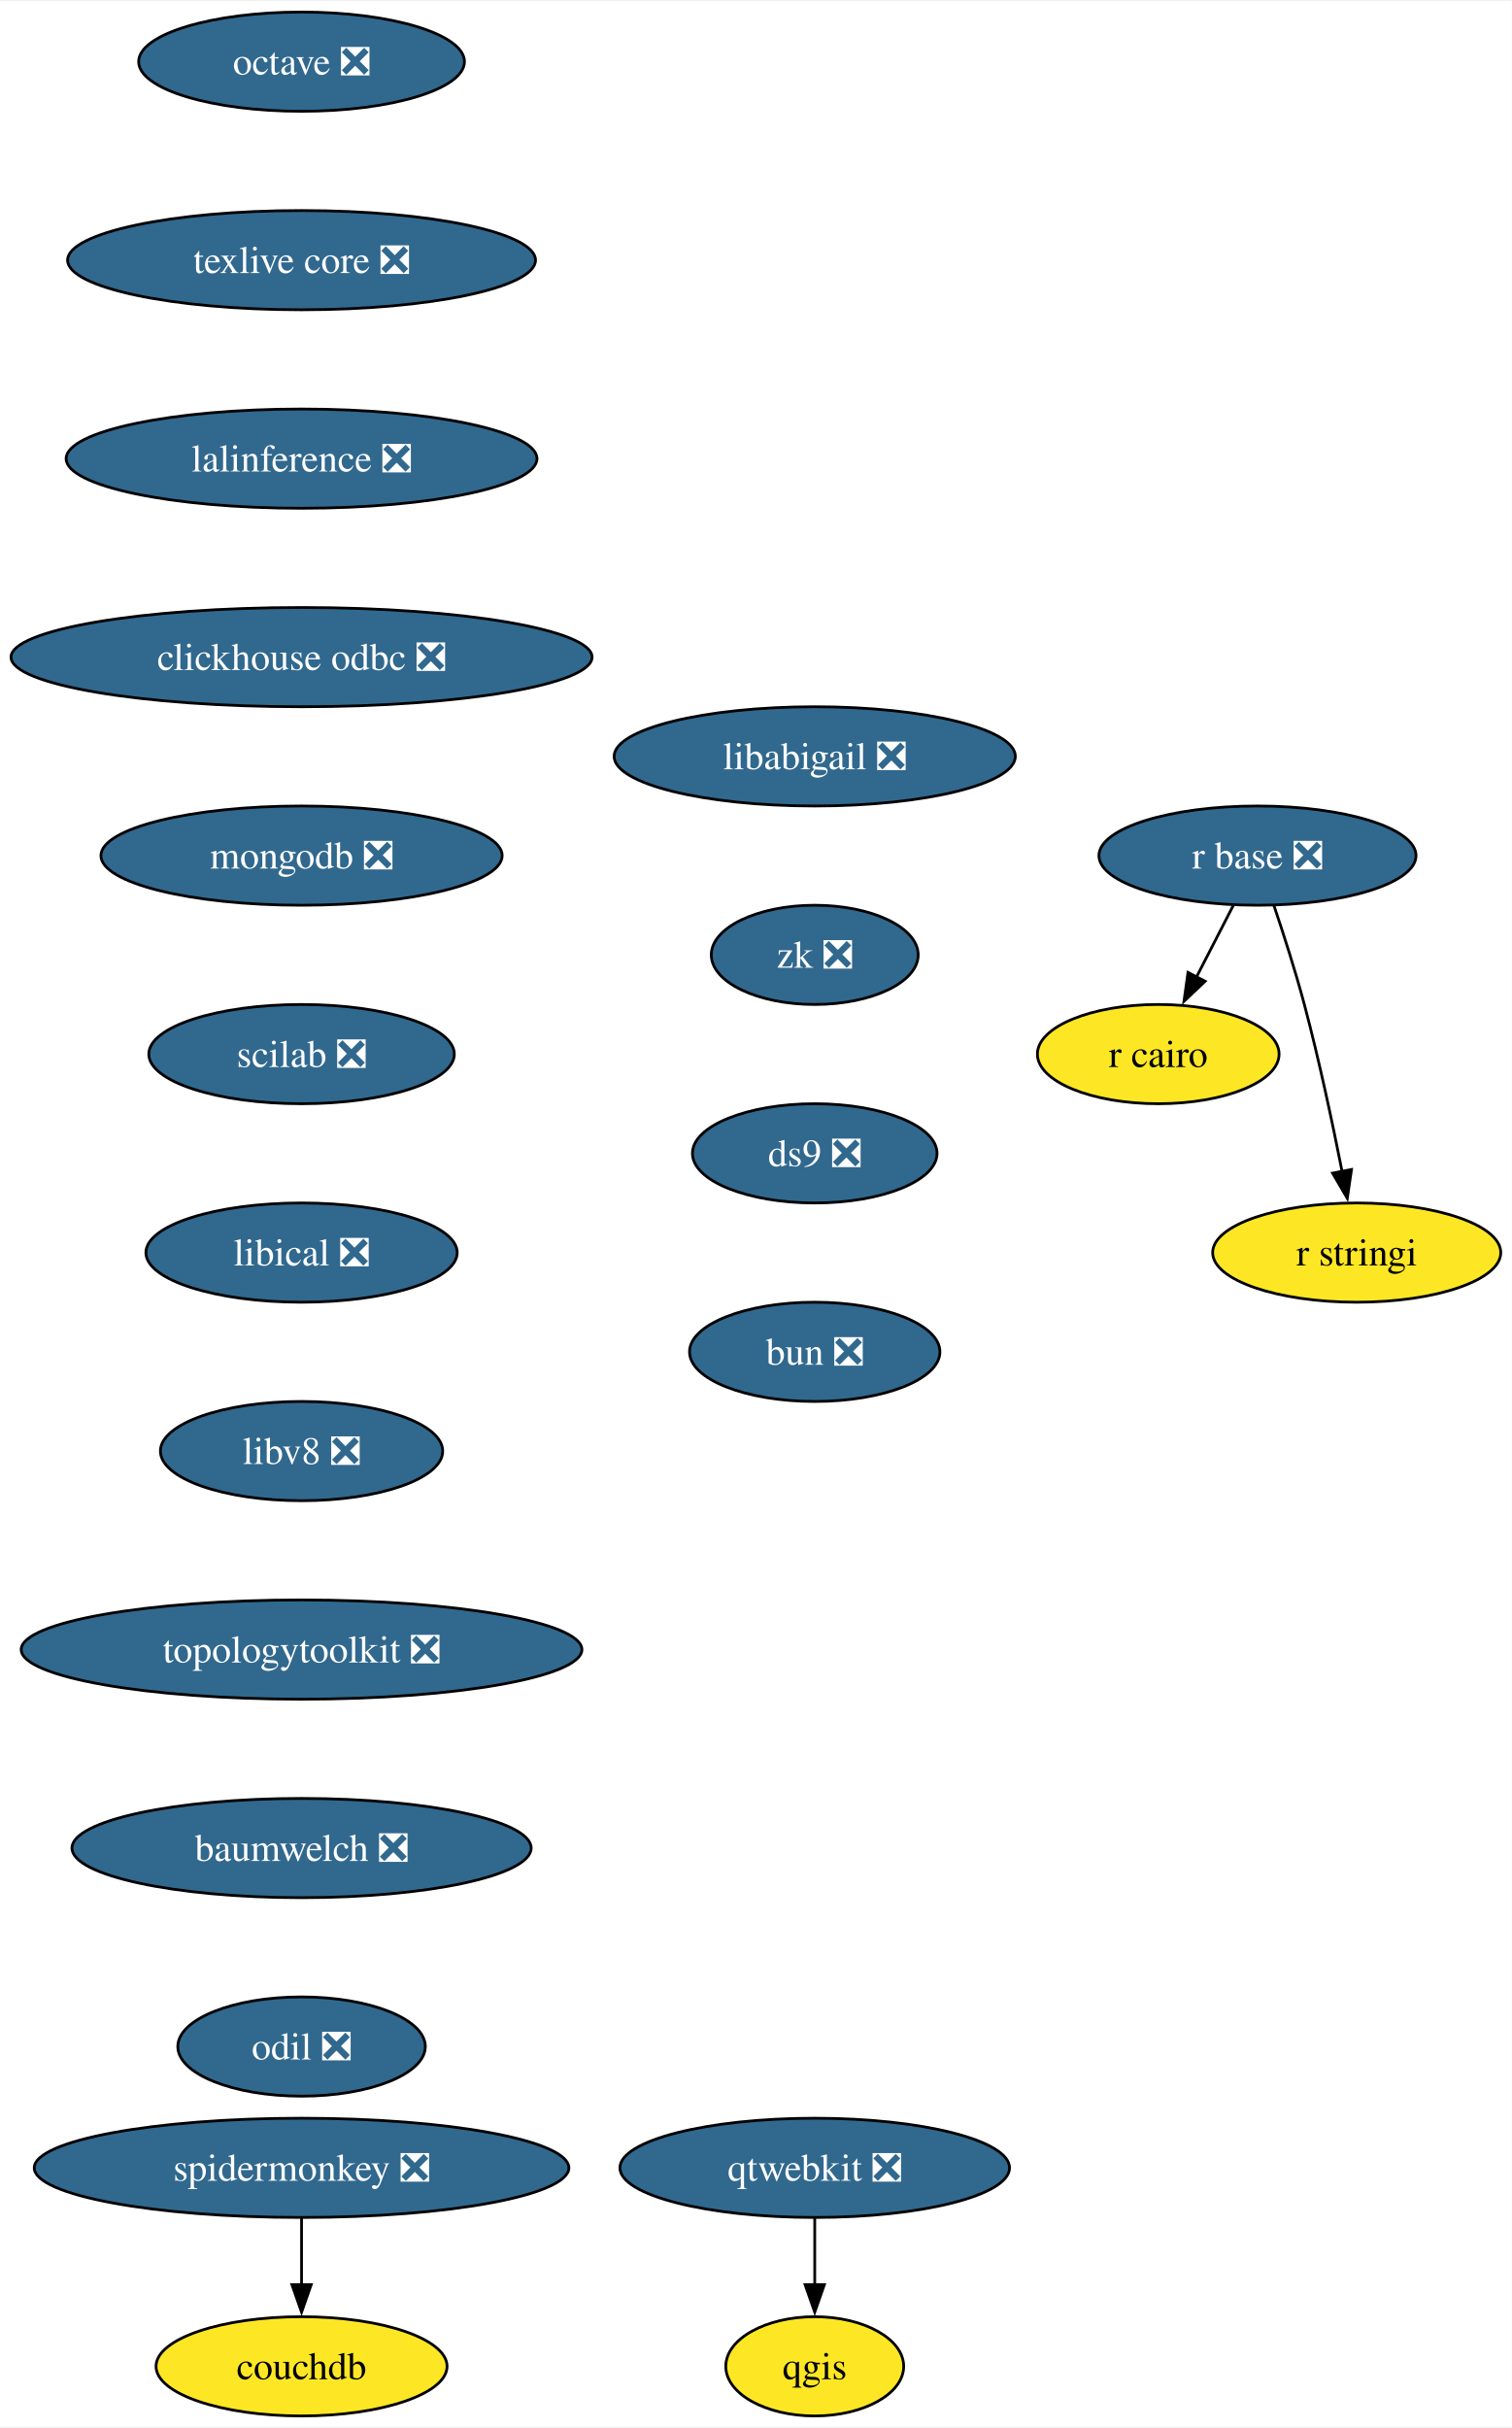
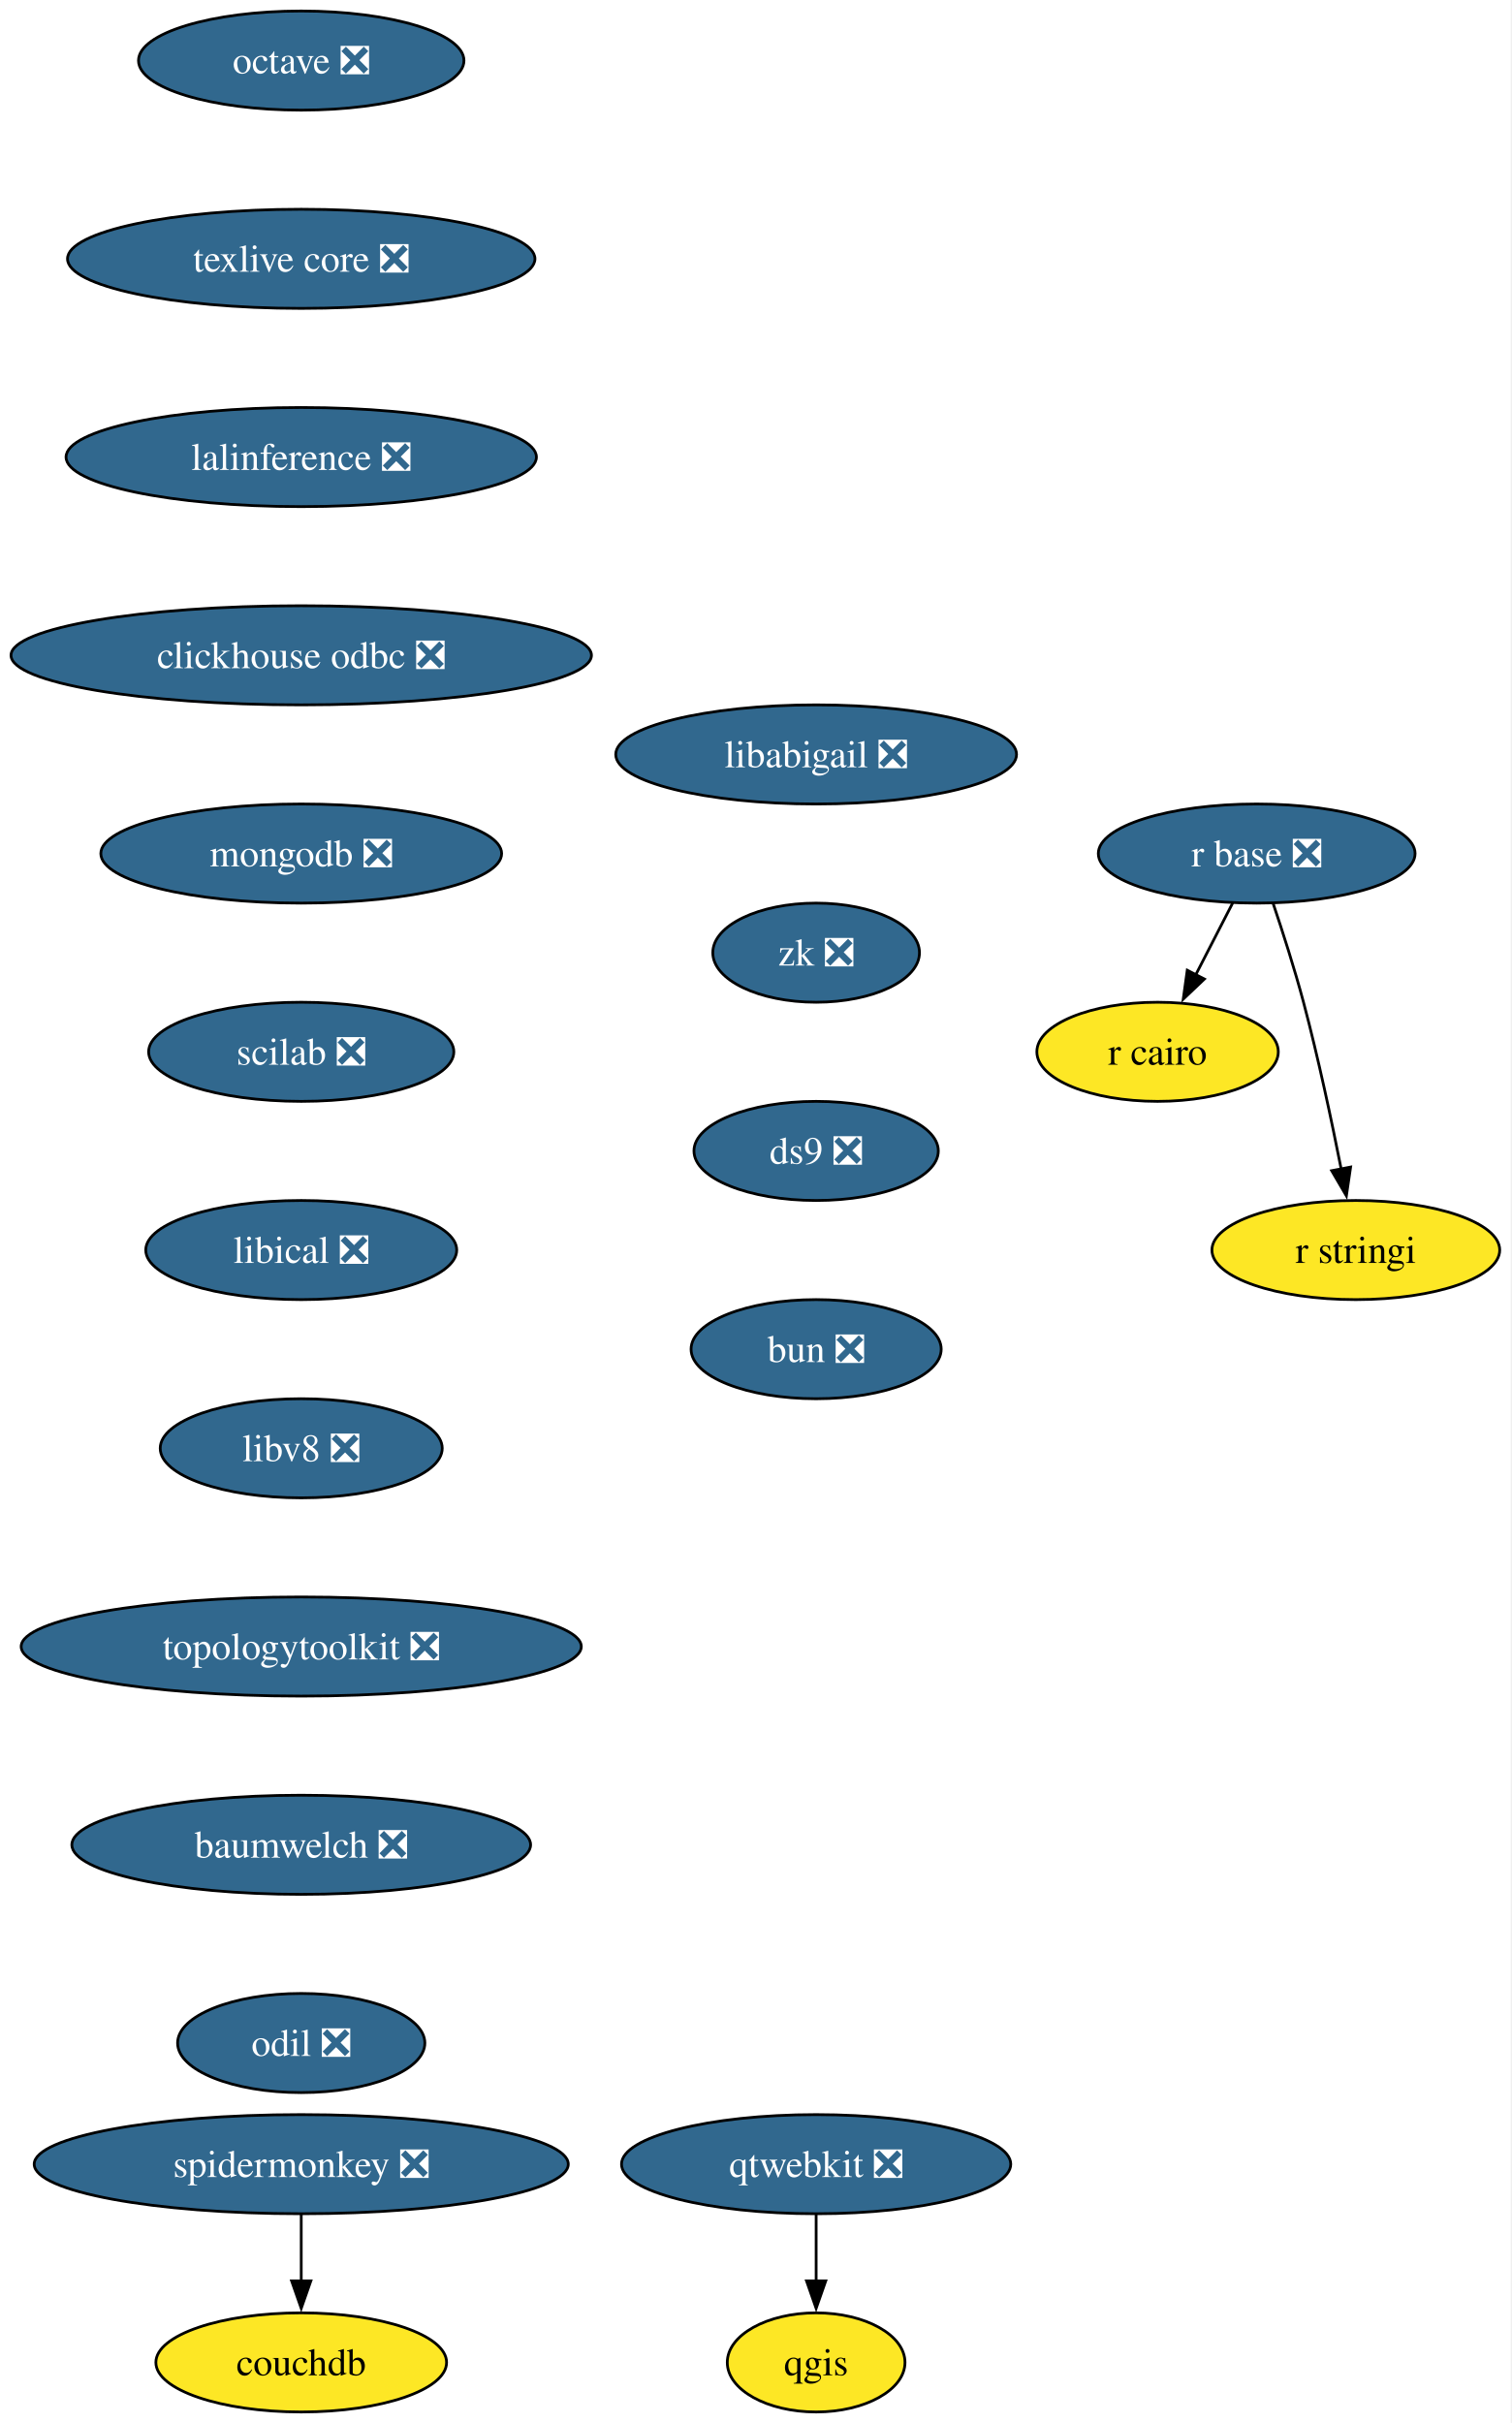
- <svg xmlns="http://www.w3.org/2000/svg" xmlns:xlink="http://www.w3.org/1999/xlink" width="548pt" height="880pt" viewBox="0.00 0.00 548.46 880.00">
+ <svg xmlns="http://www.w3.org/2000/svg" xmlns:xlink="http://www.w3.org/1999/xlink" width="549pt" height="880pt" viewBox="0.00 0.00 549.00 880.00">
  <g id="graph0" class="graph" transform="scale(1 1) rotate(0) translate(4 876)">
-     <polygon fill="white" stroke="none" points="-4,4 -4,-876 544.46,-876 544.46,4 -4,4" />
+     <polygon fill="white" stroke="none" points="-4,4 -4,-876 544.66,-876 544.66,4 -4,4" />
    <g id="node1" class="node">
      <g id="a_node1">
        <a xlink:href="https://github.com/conda-forge/octave-feedstock/pull/151" xlink:title="octave ❎">
          <ellipse fill="#31688e" stroke="black" cx="105.4" cy="-854" rx="59.1" ry="18" />
-           <text text-anchor="middle" x="105.4" y="-849.33" font-family="Times,serif" font-size="14.00" fill="white">octave ❎</text>
+           <text xml:space="preserve" text-anchor="middle" x="105.4" y="-849.33" font-family="Times,serif" font-size="14.00" fill="white">octave ❎</text>
        </a>
      </g>
    </g>
    <g id="node2" class="node">
      <g id="a_node2">
        <a xlink:href="https://github.com/conda-forge/texlive-core-feedstock/pull/105" xlink:title="texlive core ❎">
          <ellipse fill="#31688e" stroke="black" cx="105.4" cy="-782" rx="84.88" ry="18" />
-           <text text-anchor="middle" x="105.4" y="-777.33" font-family="Times,serif" font-size="14.00" fill="white">texlive core ❎</text>
+           <text xml:space="preserve" text-anchor="middle" x="105.4" y="-777.33" font-family="Times,serif" font-size="14.00" fill="white">texlive core ❎</text>
        </a>
      </g>
    </g>
    <g id="node7" class="node">
      <g id="a_node7">
        <a xlink:href="https://github.com/conda-forge/lalinference-feedstock/pull/72" xlink:title="lalinference ❎">
          <ellipse fill="#31688e" stroke="black" cx="105.4" cy="-710" rx="85.41" ry="18" />
-           <text text-anchor="middle" x="105.4" y="-705.33" font-family="Times,serif" font-size="14.00" fill="white">lalinference ❎</text>
+           <text xml:space="preserve" text-anchor="middle" x="105.4" y="-705.33" font-family="Times,serif" font-size="14.00" fill="white">lalinference ❎</text>
        </a>
      </g>
    </g>
    <g id="node3" class="node">
      <g id="a_node3">
        <a xlink:href="https://github.com/conda-forge/qgis-feedstock" xlink:title="qgis">
-           <ellipse fill="#fde725" stroke="black" cx="291.57" cy="-18" rx="32.27" ry="18" />
-           <text text-anchor="middle" x="291.57" y="-13.32" font-family="Times,serif" font-size="14.00">qgis</text>
+           <ellipse fill="#fde725" stroke="black" cx="292.4" cy="-18" rx="32.27" ry="18" />
+           <text xml:space="preserve" text-anchor="middle" x="292.4" y="-13.32" font-family="Times,serif" font-size="14.00">qgis</text>
        </a>
      </g>
    </g>
    <g id="node4" class="node">
      <g id="a_node4">
        <a xlink:href="https://github.com/conda-forge/r-base-feedstock/pull/400" xlink:title="r base ❎">
-           <ellipse fill="#31688e" stroke="black" cx="452.19" cy="-566" rx="57.52" ry="18" />
-           <text text-anchor="middle" x="452.19" y="-561.33" font-family="Times,serif" font-size="14.00" fill="white">r base ❎</text>
+           <ellipse fill="#31688e" stroke="black" cx="452.4" cy="-566" rx="57.52" ry="18" />
+           <text xml:space="preserve" text-anchor="middle" x="452.4" y="-561.33" font-family="Times,serif" font-size="14.00" fill="white">r base ❎</text>
        </a>
      </g>
    </g>
    <g id="node5" class="node">
      <g id="a_node5">
        <a xlink:href="https://github.com/conda-forge/r-cairo-feedstock" xlink:title="r cairo">
-           <ellipse fill="#fde725" stroke="black" cx="416.19" cy="-494" rx="43.84" ry="18" />
-           <text text-anchor="middle" x="416.19" y="-489.32" font-family="Times,serif" font-size="14.00">r cairo</text>
+           <ellipse fill="#fde725" stroke="black" cx="416.4" cy="-494" rx="43.84" ry="18" />
+           <text xml:space="preserve" text-anchor="middle" x="416.4" y="-489.32" font-family="Times,serif" font-size="14.00">r cairo</text>
        </a>
      </g>
    </g>
    <g id="edge2" class="edge">
-       <path fill="none" stroke="black" d="M443.48,-548.05C439.46,-540.23 434.58,-530.75 430.07,-521.98" />
-       <polygon fill="black" stroke="black" points="433.21,-520.43 425.52,-513.13 426.98,-523.63 433.21,-520.43" />
+       <path fill="none" stroke="black" d="M443.68,-548.05C439.66,-540.23 434.78,-530.75 430.27,-521.98" />
+       <polygon fill="black" stroke="black" points="433.41,-520.43 425.72,-513.13 427.18,-523.63 433.41,-520.43" />
    </g>
    <g id="node6" class="node">
      <g id="a_node6">
        <a xlink:href="https://github.com/conda-forge/r-stringi-feedstock" xlink:title="r stringi">
-           <ellipse fill="#fde725" stroke="black" cx="488.19" cy="-422" rx="52.26" ry="18" />
-           <text text-anchor="middle" x="488.19" y="-417.32" font-family="Times,serif" font-size="14.00">r stringi</text>
+           <ellipse fill="#fde725" stroke="black" cx="488.4" cy="-422" rx="52.26" ry="18" />
+           <text xml:space="preserve" text-anchor="middle" x="488.4" y="-417.32" font-family="Times,serif" font-size="14.00">r stringi</text>
        </a>
      </g>
    </g>
    <g id="edge3" class="edge">
-       <path fill="none" stroke="black" d="M458.14,-547.94C461.63,-537.62 465.96,-524.14 469.19,-512 474.55,-491.9 479.42,-468.95 482.89,-451.38" />
-       <polygon fill="black" stroke="black" points="486.3,-452.15 484.77,-441.67 479.43,-450.82 486.3,-452.15" />
+       <path fill="none" stroke="black" d="M458.35,-547.94C461.83,-537.62 466.16,-524.14 469.4,-512 474.75,-491.9 479.62,-468.95 483.09,-451.38" />
+       <polygon fill="black" stroke="black" points="486.51,-452.15 484.97,-441.67 479.63,-450.82 486.51,-452.15" />
    </g>
    <g id="node9" class="node">
      <g id="a_node9">
        <a xlink:href="https://github.com/conda-forge/clickhouse-odbc-feedstock/pull/38" xlink:title="clickhouse odbc ❎">
          <ellipse fill="#31688e" stroke="black" cx="105.4" cy="-638" rx="105.4" ry="18" />
-           <text text-anchor="middle" x="105.4" y="-633.33" font-family="Times,serif" font-size="14.00" fill="white">clickhouse odbc ❎</text>
+           <text xml:space="preserve" text-anchor="middle" x="105.4" y="-633.33" font-family="Times,serif" font-size="14.00" fill="white">clickhouse odbc ❎</text>
        </a>
      </g>
    </g>
    <g id="node8" class="node">
      <g id="a_node8">
        <a xlink:href="https://github.com/conda-forge/qtwebkit-feedstock/pull/41" xlink:title="qtwebkit ❎">
-           <ellipse fill="#31688e" stroke="black" cx="291.57" cy="-90" rx="70.68" ry="18" />
-           <text text-anchor="middle" x="291.57" y="-85.33" font-family="Times,serif" font-size="14.00" fill="white">qtwebkit ❎</text>
+           <ellipse fill="#31688e" stroke="black" cx="292.4" cy="-90" rx="70.68" ry="18" />
+           <text xml:space="preserve" text-anchor="middle" x="292.4" y="-85.33" font-family="Times,serif" font-size="14.00" fill="white">qtwebkit ❎</text>
        </a>
      </g>
    </g>
    <g id="edge5" class="edge">
-       <path fill="none" stroke="black" d="M291.57,-71.7C291.57,-64.41 291.57,-55.73 291.57,-47.54" />
-       <polygon fill="black" stroke="black" points="295.07,-47.62 291.57,-37.62 288.07,-47.62 295.07,-47.62" />
+       <path fill="none" stroke="black" d="M292.4,-71.7C292.4,-64.41 292.4,-55.73 292.4,-47.54" />
+       <polygon fill="black" stroke="black" points="295.9,-47.62 292.4,-37.62 288.9,-47.62 295.9,-47.62" />
    </g>
    <g id="node10" class="node">
      <g id="a_node10">
        <a xlink:href="https://github.com/conda-forge/mongodb-feedstock/pull/107" xlink:title="mongodb ❎">
          <ellipse fill="#31688e" stroke="black" cx="105.4" cy="-566" rx="72.78" ry="18" />
-           <text text-anchor="middle" x="105.4" y="-561.33" font-family="Times,serif" font-size="14.00" fill="white">mongodb ❎</text>
+           <text xml:space="preserve" text-anchor="middle" x="105.4" y="-561.33" font-family="Times,serif" font-size="14.00" fill="white">mongodb ❎</text>
        </a>
      </g>
    </g>
    <g id="node11" class="node">
      <g id="a_node11">
        <a xlink:href="https://github.com/conda-forge/scilab-feedstock/pull/61" xlink:title="scilab ❎">
          <ellipse fill="#31688e" stroke="black" cx="105.4" cy="-494" rx="55.42" ry="18" />
-           <text text-anchor="middle" x="105.4" y="-489.32" font-family="Times,serif" font-size="14.00" fill="white">scilab ❎</text>
+           <text xml:space="preserve" text-anchor="middle" x="105.4" y="-489.32" font-family="Times,serif" font-size="14.00" fill="white">scilab ❎</text>
        </a>
      </g>
    </g>
    <g id="node12" class="node">
      <g id="a_node12">
        <a xlink:href="https://github.com/conda-forge/libical-feedstock/pull/30" xlink:title="libical ❎">
          <ellipse fill="#31688e" stroke="black" cx="105.4" cy="-422" rx="56.47" ry="18" />
-           <text text-anchor="middle" x="105.4" y="-417.32" font-family="Times,serif" font-size="14.00" fill="white">libical ❎</text>
+           <text xml:space="preserve" text-anchor="middle" x="105.4" y="-417.32" font-family="Times,serif" font-size="14.00" fill="white">libical ❎</text>
        </a>
      </g>
    </g>
    <g id="node13" class="node">
      <g id="a_node13">
        <a xlink:href="https://github.com/conda-forge/libv8-feedstock/pull/89" xlink:title="libv8 ❎">
          <ellipse fill="#31688e" stroke="black" cx="105.4" cy="-350" rx="51.21" ry="18" />
-           <text text-anchor="middle" x="105.4" y="-345.32" font-family="Times,serif" font-size="14.00" fill="white">libv8 ❎</text>
+           <text xml:space="preserve" text-anchor="middle" x="105.4" y="-345.32" font-family="Times,serif" font-size="14.00" fill="white">libv8 ❎</text>
        </a>
      </g>
    </g>
    <g id="node14" class="node">
      <g id="a_node14">
        <a xlink:href="https://github.com/conda-forge/topologytoolkit-feedstock/pull/94" xlink:title="topologytoolkit ❎">
          <ellipse fill="#31688e" stroke="black" cx="105.4" cy="-278" rx="101.71" ry="18" />
-           <text text-anchor="middle" x="105.4" y="-273.32" font-family="Times,serif" font-size="14.00" fill="white">topologytoolkit ❎</text>
+           <text xml:space="preserve" text-anchor="middle" x="105.4" y="-273.32" font-family="Times,serif" font-size="14.00" fill="white">topologytoolkit ❎</text>
        </a>
      </g>
    </g>
    <g id="node15" class="node">
      <g id="a_node15">
        <a xlink:href="https://github.com/conda-forge/baumwelch-feedstock/pull/24" xlink:title="baumwelch ❎">
          <ellipse fill="#31688e" stroke="black" cx="105.4" cy="-206" rx="83.3" ry="18" />
-           <text text-anchor="middle" x="105.4" y="-201.33" font-family="Times,serif" font-size="14.00" fill="white">baumwelch ❎</text>
+           <text xml:space="preserve" text-anchor="middle" x="105.4" y="-201.33" font-family="Times,serif" font-size="14.00" fill="white">baumwelch ❎</text>
        </a>
      </g>
    </g>
    <g id="node16" class="node">
      <g id="a_node16">
        <a xlink:href="https://github.com/conda-forge/odil-feedstock/pull/41" xlink:title="odil ❎">
          <ellipse fill="#31688e" stroke="black" cx="105.4" cy="-134" rx="44.9" ry="18" />
-           <text text-anchor="middle" x="105.4" y="-129.32" font-family="Times,serif" font-size="14.00" fill="white">odil ❎</text>
+           <text xml:space="preserve" text-anchor="middle" x="105.4" y="-129.32" font-family="Times,serif" font-size="14.00" fill="white">odil ❎</text>
        </a>
      </g>
    </g>
    <g id="node17" class="node">
      <g id="a_node17">
        <a xlink:href="https://github.com/conda-forge/spidermonkey-feedstock/pull/14" xlink:title="spidermonkey ❎">
          <ellipse fill="#31688e" stroke="black" cx="105.4" cy="-90" rx="96.98" ry="18" />
-           <text text-anchor="middle" x="105.4" y="-85.33" font-family="Times,serif" font-size="14.00" fill="white">spidermonkey ❎</text>
+           <text xml:space="preserve" text-anchor="middle" x="105.4" y="-85.33" font-family="Times,serif" font-size="14.00" fill="white">spidermonkey ❎</text>
        </a>
      </g>
    </g>
    <g id="node18" class="node">
      <g id="a_node18">
        <a xlink:href="https://github.com/conda-forge/couchdb-feedstock" xlink:title="couchdb">
          <ellipse fill="#fde725" stroke="black" cx="105.4" cy="-18" rx="52.79" ry="18" />
-           <text text-anchor="middle" x="105.4" y="-13.32" font-family="Times,serif" font-size="14.00">couchdb</text>
+           <text xml:space="preserve" text-anchor="middle" x="105.4" y="-13.32" font-family="Times,serif" font-size="14.00">couchdb</text>
        </a>
      </g>
    </g>
    <g id="edge14" class="edge">
      <path fill="none" stroke="black" d="M105.4,-71.7C105.4,-64.41 105.4,-55.73 105.4,-47.54" />
      <polygon fill="black" stroke="black" points="108.9,-47.62 105.4,-37.62 101.9,-47.62 108.9,-47.62" />
    </g>
    <g id="node19" class="node">
      <g id="a_node19">
        <a xlink:href="https://github.com/conda-forge/libabigail-feedstock/pull/13" xlink:title="libabigail ❎">
-           <ellipse fill="#31688e" stroke="black" cx="291.57" cy="-602" rx="72.78" ry="18" />
-           <text text-anchor="middle" x="291.57" y="-597.33" font-family="Times,serif" font-size="14.00" fill="white">libabigail ❎</text>
+           <ellipse fill="#31688e" stroke="black" cx="292.4" cy="-602" rx="72.78" ry="18" />
+           <text xml:space="preserve" text-anchor="middle" x="292.4" y="-597.33" font-family="Times,serif" font-size="14.00" fill="white">libabigail ❎</text>
        </a>
      </g>
    </g>
    <g id="node20" class="node">
      <g id="a_node20">
        <a xlink:href="https://github.com/conda-forge/zk-feedstock/pull/10" xlink:title="zk ❎">
-           <ellipse fill="#31688e" stroke="black" cx="291.57" cy="-530" rx="37.53" ry="18" />
-           <text text-anchor="middle" x="291.57" y="-525.33" font-family="Times,serif" font-size="14.00" fill="white">zk ❎</text>
+           <ellipse fill="#31688e" stroke="black" cx="292.4" cy="-530" rx="37.53" ry="18" />
+           <text xml:space="preserve" text-anchor="middle" x="292.4" y="-525.33" font-family="Times,serif" font-size="14.00" fill="white">zk ❎</text>
        </a>
      </g>
    </g>
    <g id="node21" class="node">
      <g id="a_node21">
        <a xlink:href="https://github.com/conda-forge/ds9-feedstock/pull/7" xlink:title="ds9 ❎">
-           <ellipse fill="#31688e" stroke="black" cx="291.57" cy="-458" rx="44.37" ry="18" />
-           <text text-anchor="middle" x="291.57" y="-453.32" font-family="Times,serif" font-size="14.00" fill="white">ds9 ❎</text>
+           <ellipse fill="#31688e" stroke="black" cx="292.4" cy="-458" rx="44.37" ry="18" />
+           <text xml:space="preserve" text-anchor="middle" x="292.4" y="-453.32" font-family="Times,serif" font-size="14.00" fill="white">ds9 ❎</text>
        </a>
      </g>
    </g>
    <g id="node22" class="node">
      <g id="a_node22">
        <a xlink:href="https://github.com/conda-forge/bun-feedstock/pull/5" xlink:title="bun ❎">
-           <ellipse fill="#31688e" stroke="black" cx="291.57" cy="-386" rx="45.42" ry="18" />
-           <text text-anchor="middle" x="291.57" y="-381.32" font-family="Times,serif" font-size="14.00" fill="white">bun ❎</text>
+           <ellipse fill="#31688e" stroke="black" cx="292.4" cy="-386" rx="45.42" ry="18" />
+           <text xml:space="preserve" text-anchor="middle" x="292.4" y="-381.32" font-family="Times,serif" font-size="14.00" fill="white">bun ❎</text>
        </a>
      </g>
    </g>
  </g>
</svg>
